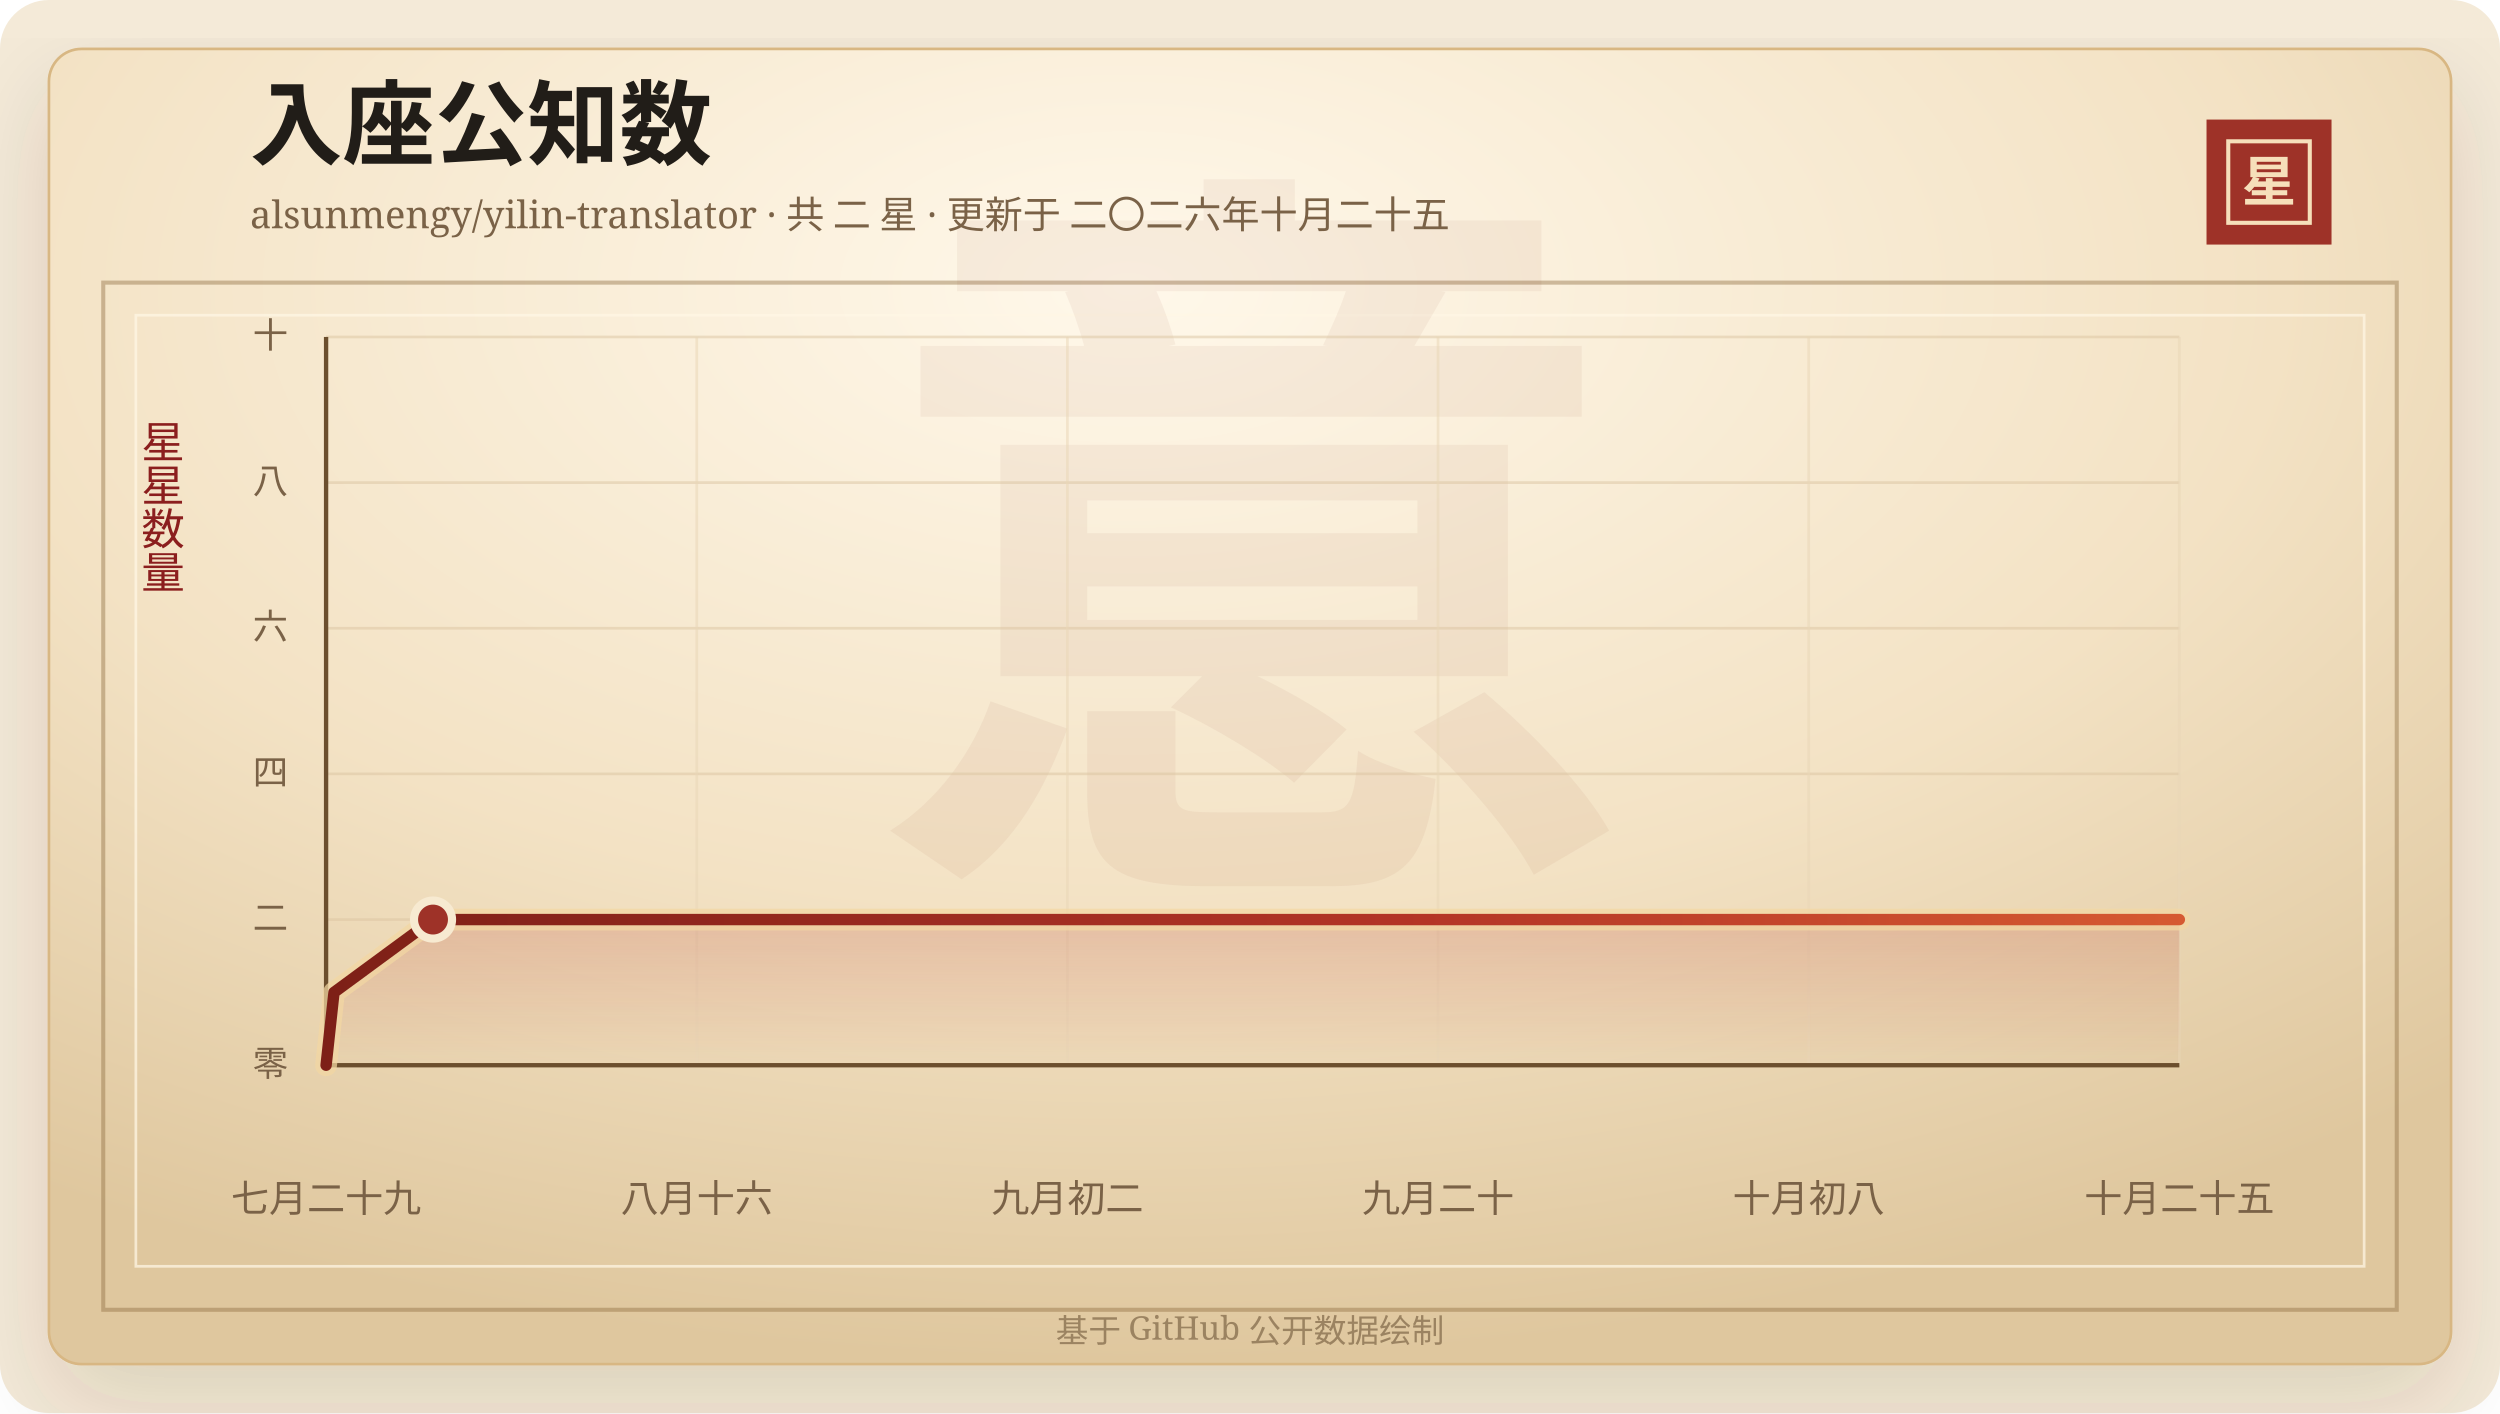
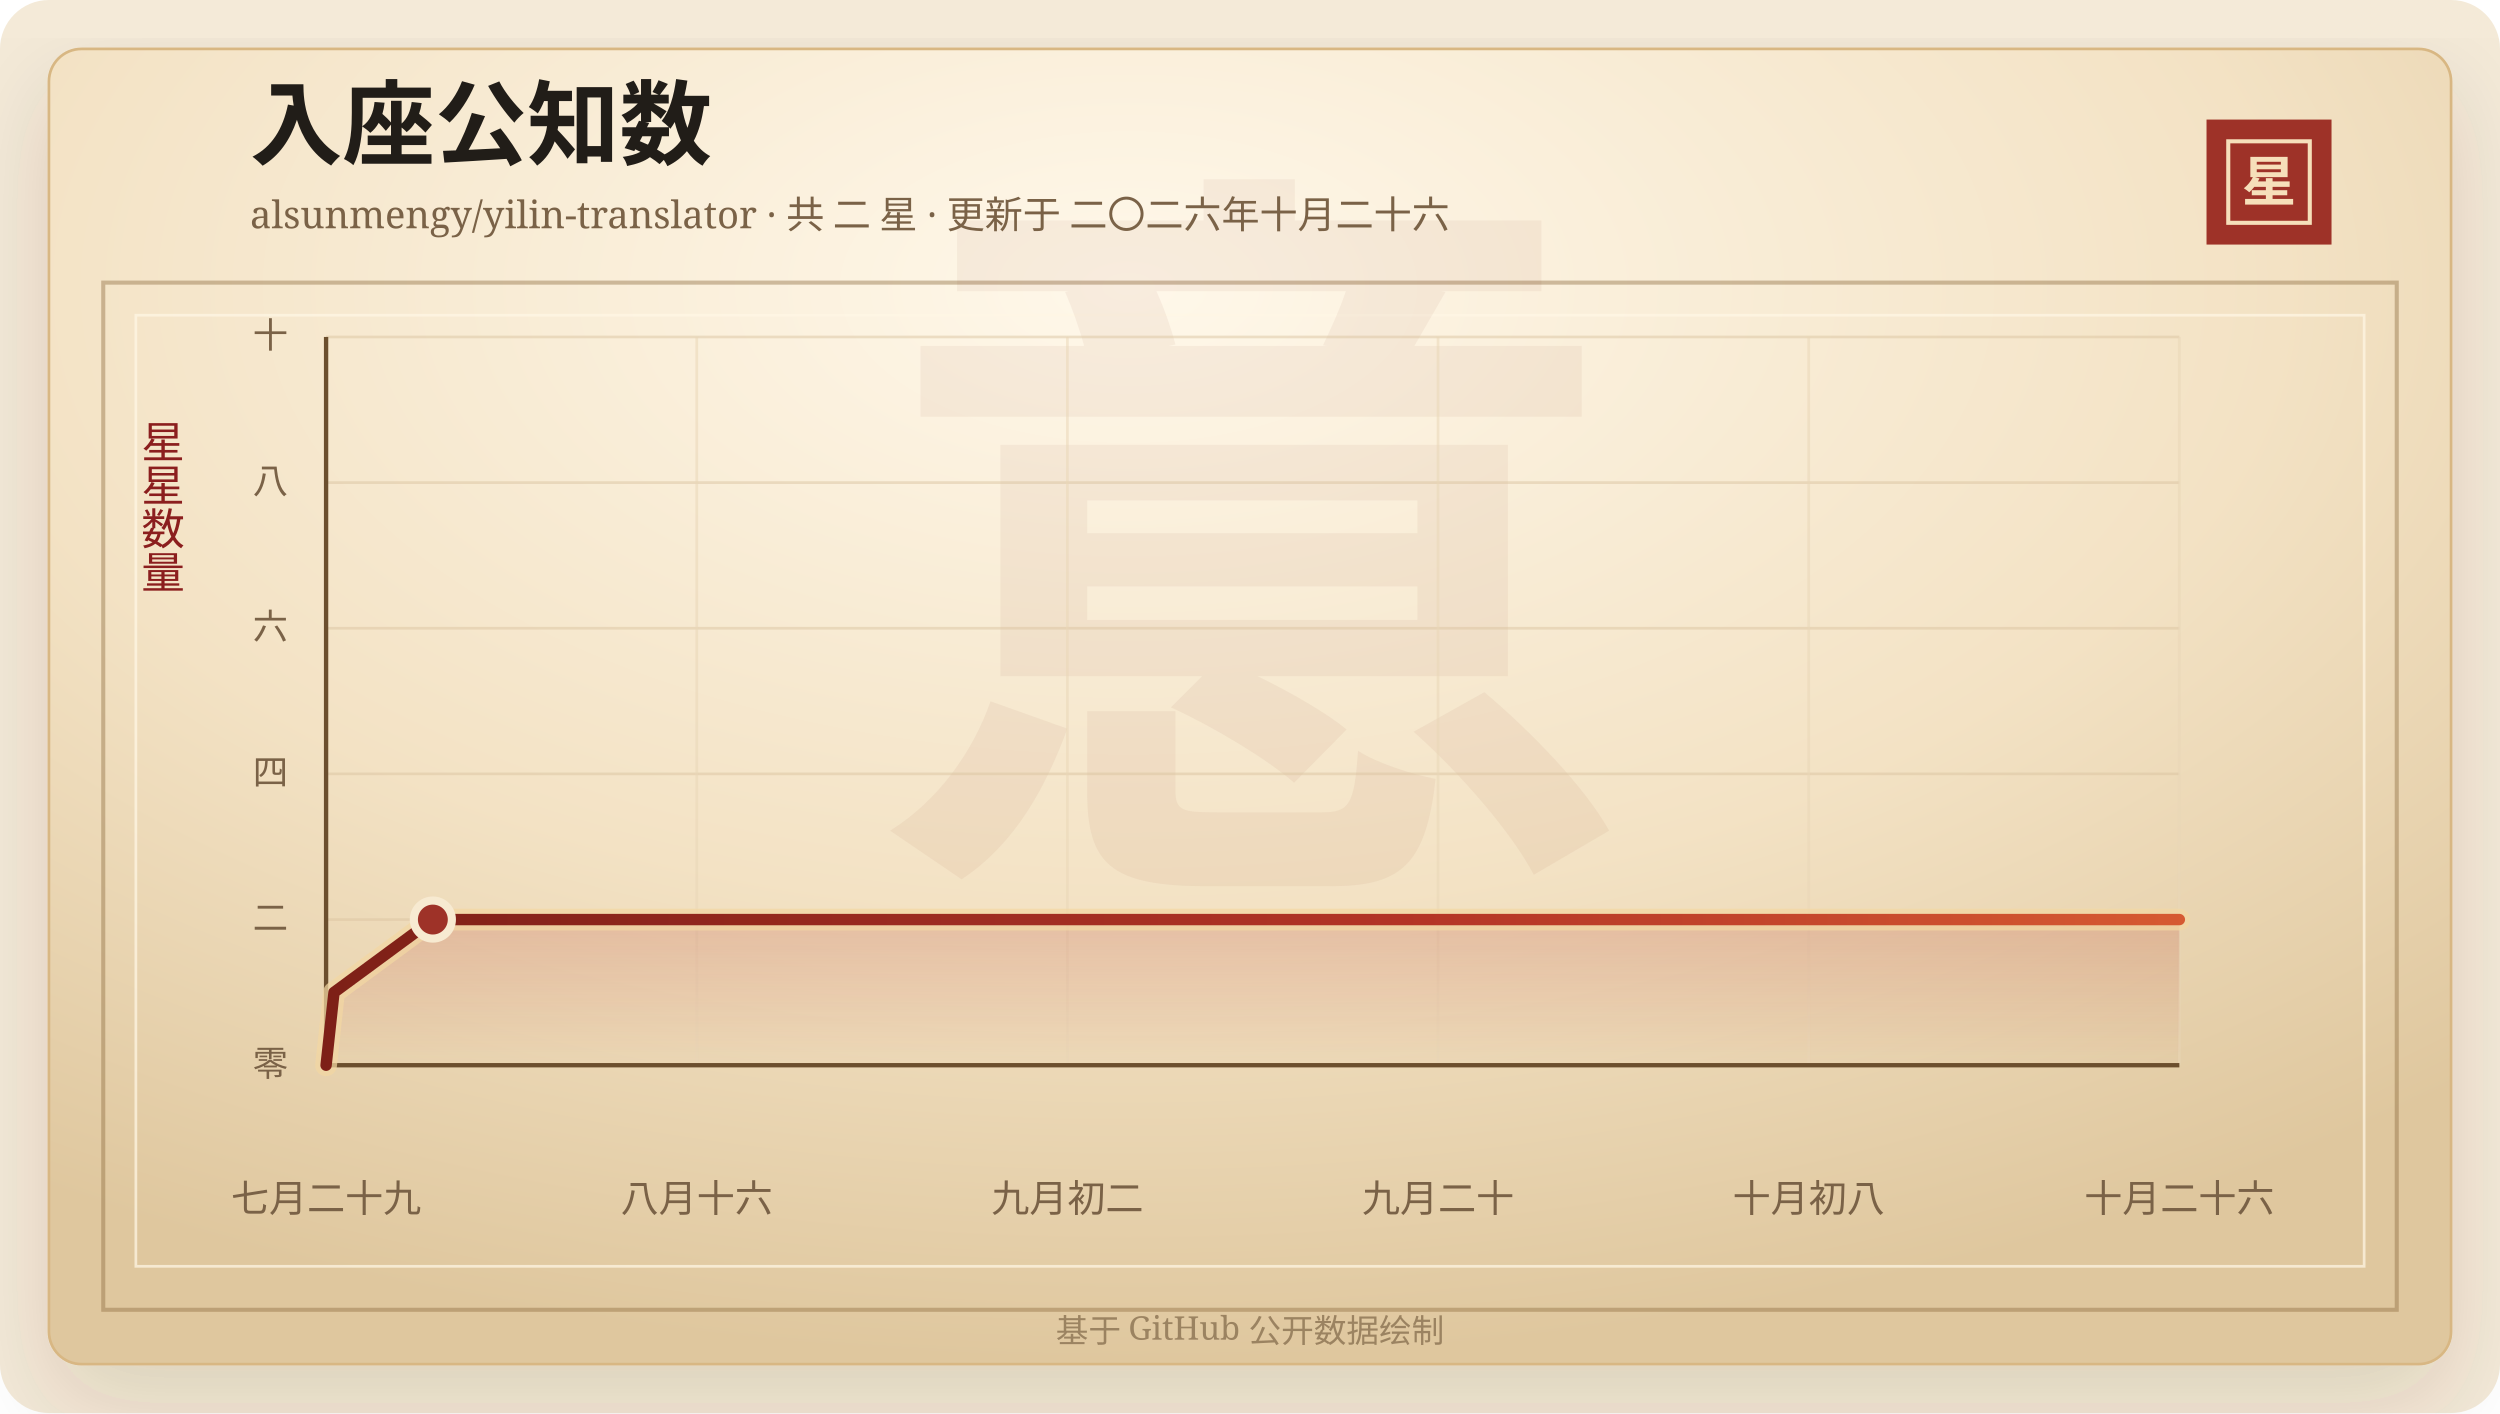
<svg xmlns="http://www.w3.org/2000/svg" width="920" height="520" viewBox="0 0 920 520" role="img" aria-labelledby="title desc">
  <defs>
    <linearGradient id="line" x1="0" x2="1" y1="0" y2="0">
      <stop offset="0%" stop-color="#7d2017" />
      <stop offset="58%" stop-color="#b33426" />
      <stop offset="100%" stop-color="#d65a32" />
    </linearGradient>
    <linearGradient id="area" x1="0" x2="0" y1="0" y2="1">
      <stop offset="0%" stop-color="#b33426" stop-opacity="0.2" />
      <stop offset="100%" stop-color="#b33426" stop-opacity="0" />
    </linearGradient>
    <radialGradient id="paper" cx="45%" cy="18%" r="82%">
      <stop offset="0%" stop-color="#fff8ea" />
      <stop offset="58%" stop-color="#f3e2c4" />
      <stop offset="100%" stop-color="#dfc79e" />
    </radialGradient>
    <filter id="shadow" x="-20%" y="-20%" width="140%" height="140%">
      <feDropShadow dx="0" dy="14" stdDeviation="18" flood-color="#3b2a20" flood-opacity="0.14" />
    </filter>
  </defs>
  <rect width="920" height="520" rx="18" fill="#f4ead8" />
  <rect x="18" y="18" width="884" height="484" rx="12" fill="url(#paper)" stroke="#d8b783" filter="url(#shadow)" />
  <rect x="38" y="104" width="844" height="378" fill="none" stroke="#8c6b3f" stroke-opacity="0.42" stroke-width="1.5" />
  <rect x="50" y="116" width="820" height="350" fill="none" stroke="#fff7e5" stroke-opacity="0.72" />
  <text x="460" y="304" text-anchor="middle" fill="#8c342a" fill-opacity="0.06" font-family="Songti SC, STSong, SimSun, serif" font-size="280" font-weight="700">意</text>
  <text x="92" y="58" fill="#211d18" font-family="Songti SC, STSong, SimSun, serif" font-size="34" font-weight="700">入座公知数</text>
-   <text x="92" y="84" fill="#7a6247" font-family="Songti SC, STSong, SimSun, serif" font-size="14.0">alsunmengy/yilin-translator · 共 二 星 · 更新于 二〇二六年十月二十五</text>
+   <text x="92" y="84" fill="#7a6247" font-family="Songti SC, STSong, SimSun, serif" font-size="14.0">alsunmengy/yilin-translator · 共 二 星 · 更新于 二〇二六年十月二十六</text>
  <rect x="812" y="44" width="46" height="46" fill="#9e3228" />
  <rect x="820" y="52" width="30" height="30" fill="none" stroke="#f6dfba" stroke-width="1.5" />
  <text x="835" y="74" text-anchor="middle" fill="#f6dfba" font-family="Songti SC, STSong, SimSun, serif" font-size="20" font-weight="700">星</text>
  <text x="60" y="166" text-anchor="middle" fill="#8b1e1e" font-family="Songti SC, STSong, SimSun, serif" font-size="16" writing-mode="vertical-rl">星星数量</text>
  <line x1="120" y1="392.00" x2="802" y2="392.00" stroke="#d9c29e" stroke-opacity="0.48" />
  <text x="106" y="396.00" text-anchor="end" fill="#7a6247" font-family="Songti SC, STSong, SimSun, serif" font-size="13">零</text>
  <line x1="120" y1="338.40" x2="802" y2="338.40" stroke="#d9c29e" stroke-opacity="0.48" />
  <text x="106" y="342.40" text-anchor="end" fill="#7a6247" font-family="Songti SC, STSong, SimSun, serif" font-size="13">二</text>
  <line x1="120" y1="284.80" x2="802" y2="284.80" stroke="#d9c29e" stroke-opacity="0.48" />
  <text x="106" y="288.80" text-anchor="end" fill="#7a6247" font-family="Songti SC, STSong, SimSun, serif" font-size="13">四</text>
  <line x1="120" y1="231.20" x2="802" y2="231.20" stroke="#d9c29e" stroke-opacity="0.48" />
  <text x="106" y="235.20" text-anchor="end" fill="#7a6247" font-family="Songti SC, STSong, SimSun, serif" font-size="13">六</text>
  <line x1="120" y1="177.60" x2="802" y2="177.60" stroke="#d9c29e" stroke-opacity="0.48" />
  <text x="106" y="181.60" text-anchor="end" fill="#7a6247" font-family="Songti SC, STSong, SimSun, serif" font-size="13">八</text>
  <line x1="120" y1="124.00" x2="802" y2="124.00" stroke="#d9c29e" stroke-opacity="0.48" />
  <text x="106" y="128.00" text-anchor="end" fill="#7a6247" font-family="Songti SC, STSong, SimSun, serif" font-size="13">十</text>
  <line x1="120.00" y1="124" x2="120.00" y2="392" stroke="#ead6b7" stroke-opacity="0.54" />
  <text x="120.00" y="446" text-anchor="middle" fill="#7a6247" font-family="Songti SC, STSong, SimSun, serif" font-size="14">七月二十九</text>
  <line x1="256.40" y1="124" x2="256.40" y2="392" stroke="#ead6b7" stroke-opacity="0.54" />
  <text x="256.40" y="446" text-anchor="middle" fill="#7a6247" font-family="Songti SC, STSong, SimSun, serif" font-size="14">八月十六</text>
  <line x1="392.80" y1="124" x2="392.80" y2="392" stroke="#ead6b7" stroke-opacity="0.54" />
  <text x="392.80" y="446" text-anchor="middle" fill="#7a6247" font-family="Songti SC, STSong, SimSun, serif" font-size="14">九月初二</text>
  <line x1="529.20" y1="124" x2="529.20" y2="392" stroke="#ead6b7" stroke-opacity="0.54" />
  <text x="529.20" y="446" text-anchor="middle" fill="#7a6247" font-family="Songti SC, STSong, SimSun, serif" font-size="14">九月二十</text>
  <line x1="665.60" y1="124" x2="665.60" y2="392" stroke="#ead6b7" stroke-opacity="0.54" />
  <text x="665.60" y="446" text-anchor="middle" fill="#7a6247" font-family="Songti SC, STSong, SimSun, serif" font-size="14">十月初八</text>
  <line x1="802.00" y1="124" x2="802.00" y2="392" stroke="#ead6b7" stroke-opacity="0.54" />
-   <text x="802.00" y="446" text-anchor="middle" fill="#7a6247" font-family="Songti SC, STSong, SimSun, serif" font-size="14">十月二十五</text>
+   <text x="802.00" y="446" text-anchor="middle" fill="#7a6247" font-family="Songti SC, STSong, SimSun, serif" font-size="14">十月二十六</text>
  <line x1="120" y1="392" x2="802" y2="392" stroke="#6c4f2e" stroke-width="1.6" />
  <line x1="120" y1="124" x2="120" y2="392" stroke="#6c4f2e" stroke-width="1.6" />
-   <polygon points="120.00,392.00 120.00,392.00 122.91,365.20 159.35,338.40 802.00,338.40 802.00,392.00" fill="url(#area)" />
-   <polyline points="120.00,392.00 122.91,365.20 159.35,338.40 802.00,338.40" fill="none" stroke="#f3d7a2" stroke-width="8" stroke-linecap="round" stroke-linejoin="round" opacity="0.72" />
-   <polyline points="120.00,392.00 122.91,365.20 159.35,338.40 802.00,338.40" fill="none" stroke="url(#line)" stroke-width="4.2" stroke-linecap="round" stroke-linejoin="round" />
-   <circle cx="159.35" cy="338.40" r="7" fill="#9e3228" stroke="#f7ead1" stroke-width="3" />
+   <polygon points="120.00,392.00 120.00,392.00 122.91,365.20 159.29,338.40 802.00,338.40 802.00,392.00" fill="url(#area)" />
+   <polyline points="120.00,392.00 122.91,365.20 159.29,338.40 802.00,338.40" fill="none" stroke="#f3d7a2" stroke-width="8" stroke-linecap="round" stroke-linejoin="round" opacity="0.72" />
+   <polyline points="120.00,392.00 122.91,365.20 159.29,338.40 802.00,338.40" fill="none" stroke="url(#line)" stroke-width="4.2" stroke-linecap="round" stroke-linejoin="round" />
+   <circle cx="159.29" cy="338.40" r="7" fill="#9e3228" stroke="#f7ead1" stroke-width="3" />
  <text x="460" y="494" text-anchor="middle" fill="#9b8361" font-family="Songti SC, STSong, SimSun, serif" font-size="12">基于 GitHub 公开数据绘制</text>
</svg>
